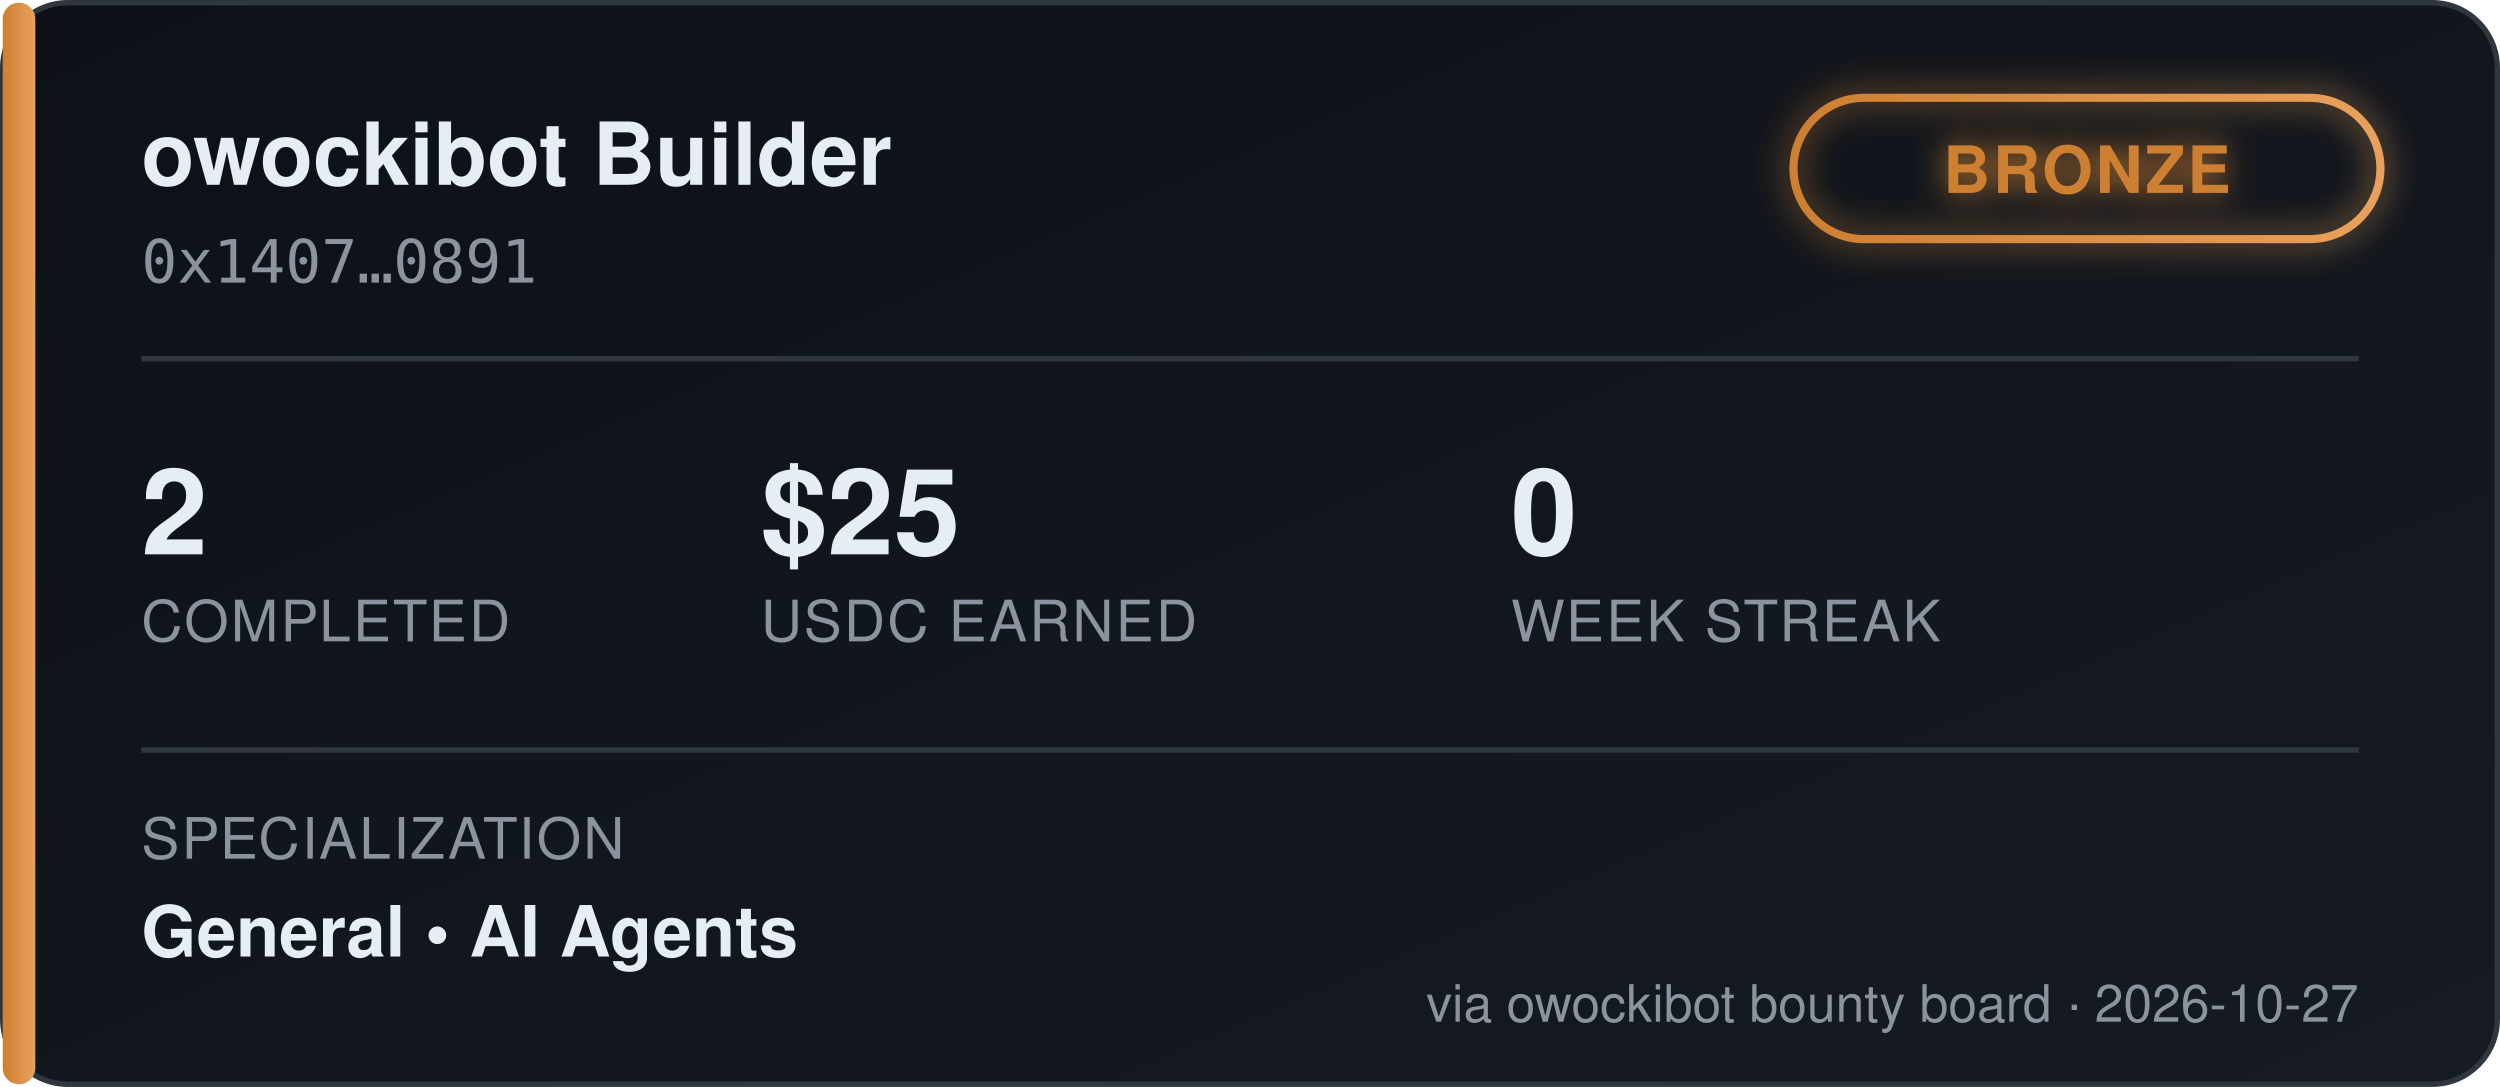
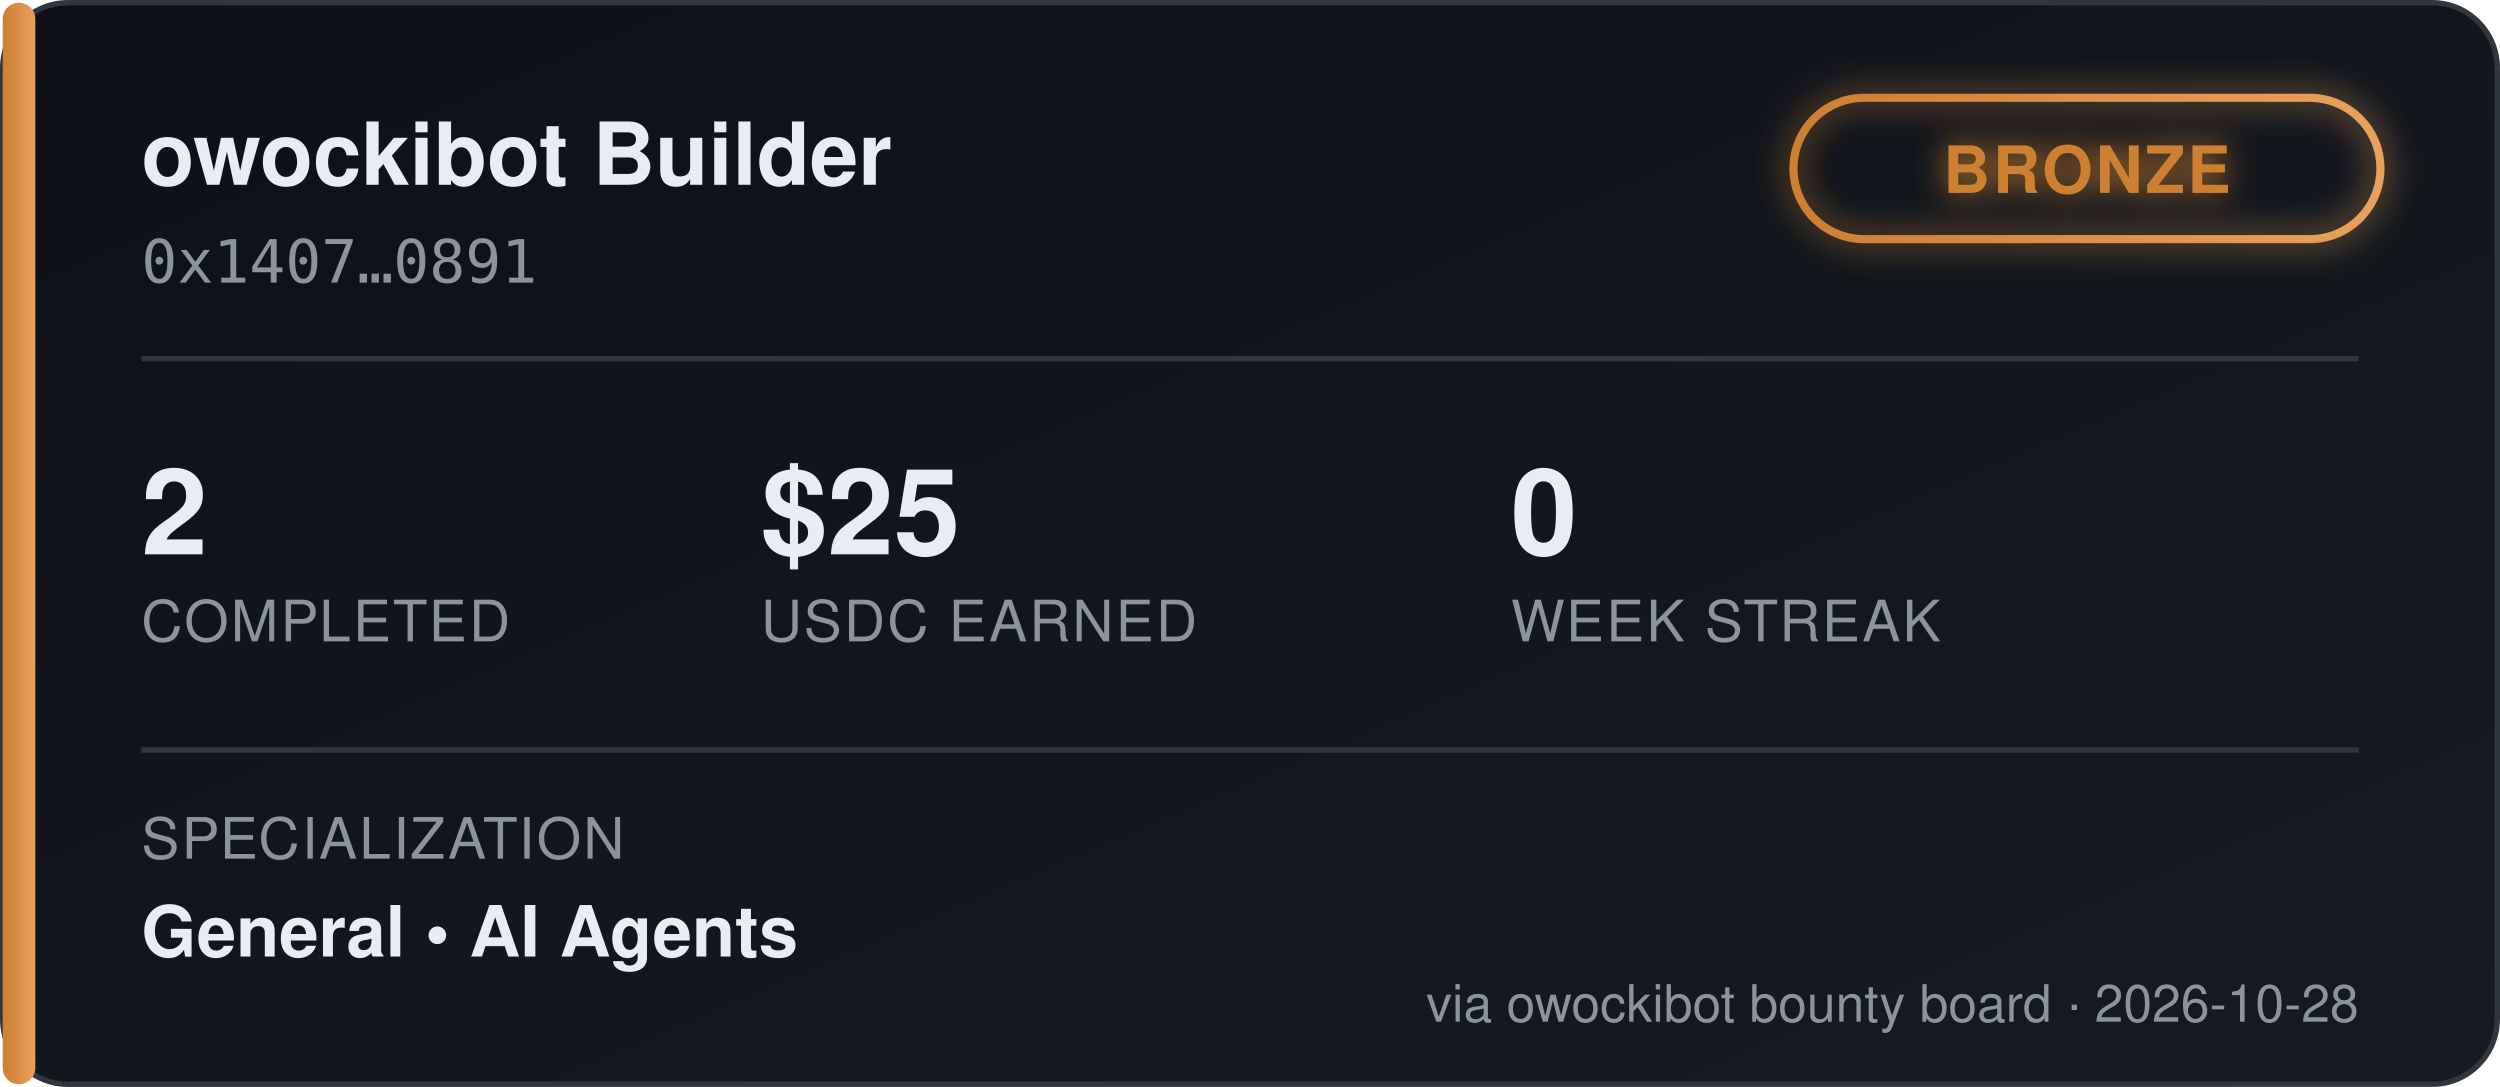
<svg xmlns="http://www.w3.org/2000/svg" width="460" height="200" viewBox="0 0 460 200" font-family="'Segoe UI', Helvetica, Arial, sans-serif">
  <defs>
    <linearGradient id="bgGrad" x1="0" y1="0" x2="1" y2="1">
      <stop offset="0%" stop-color="#0d1117" />
      <stop offset="100%" stop-color="#161b22" />
    </linearGradient>
    <linearGradient id="tierGrad" x1="0" y1="0" x2="1" y2="0">
      <stop offset="0%" stop-color="#cd7f32" />
      <stop offset="100%" stop-color="#e8a15c" />
    </linearGradient>
    <filter id="glow" x="-50%" y="-50%" width="200%" height="200%">
      <feGaussianBlur stdDeviation="3" result="blur" />
      <feMerge>
        <feMergeNode in="blur" />
        <feMergeNode in="SourceGraphic" />
      </feMerge>
    </filter>
  </defs>
  <rect x="0.5" y="0.5" width="459" height="199" rx="12" fill="url(#bgGrad)" stroke="#30363d" />
  <rect x="0.5" y="0.5" width="6" height="199" rx="3" fill="url(#tierGrad)" />
  <text x="26" y="34" fill="#e6edf3" font-size="16" font-weight="700">owockibot Builder</text>
  <text x="26" y="52" fill="#8b949e" font-size="11" font-family="monospace">0x1407…0891</text>
  <g transform="translate(330, 18)" filter="url(#glow)">
    <rect x="0" y="0" width="108" height="26" rx="13" fill="none" stroke="url(#tierGrad)" stroke-width="1.5" />
    <text x="54" y="17.5" fill="#cd7f32" font-size="12" font-weight="700" text-anchor="middle" letter-spacing="0.5">BRONZE</text>
  </g>
  <line x1="26" y1="66" x2="434" y2="66" stroke="#30363d" stroke-width="1" />
  <g font-size="22" font-weight="700" fill="#e6edf3">
    <text x="26" y="102">2</text>
    <text x="140" y="102">$25</text>
    <text x="278" y="102">0</text>
  </g>
  <g font-size="10.5" fill="#8b949e" letter-spacing="0.4">
    <text x="26" y="118">COMPLETED</text>
    <text x="140" y="118">USDC EARNED</text>
    <text x="278" y="118">WEEK STREAK</text>
  </g>
  <line x1="26" y1="138" x2="434" y2="138" stroke="#30363d" stroke-width="1" />
  <text x="26" y="158" fill="#8b949e" font-size="10.5" letter-spacing="0.4">SPECIALIZATION</text>
  <text x="26" y="176" fill="#e6edf3" font-size="13" font-weight="600">General  •  AI Agents</text>
-   <text x="434" y="188" fill="#8b949e" font-size="9.5" text-anchor="end">via owockibot bounty board · 2026-10-27</text>
+   <text x="434" y="188" fill="#8b949e" font-size="9.5" text-anchor="end">via owockibot bounty board · 2026-10-28</text>
</svg>
